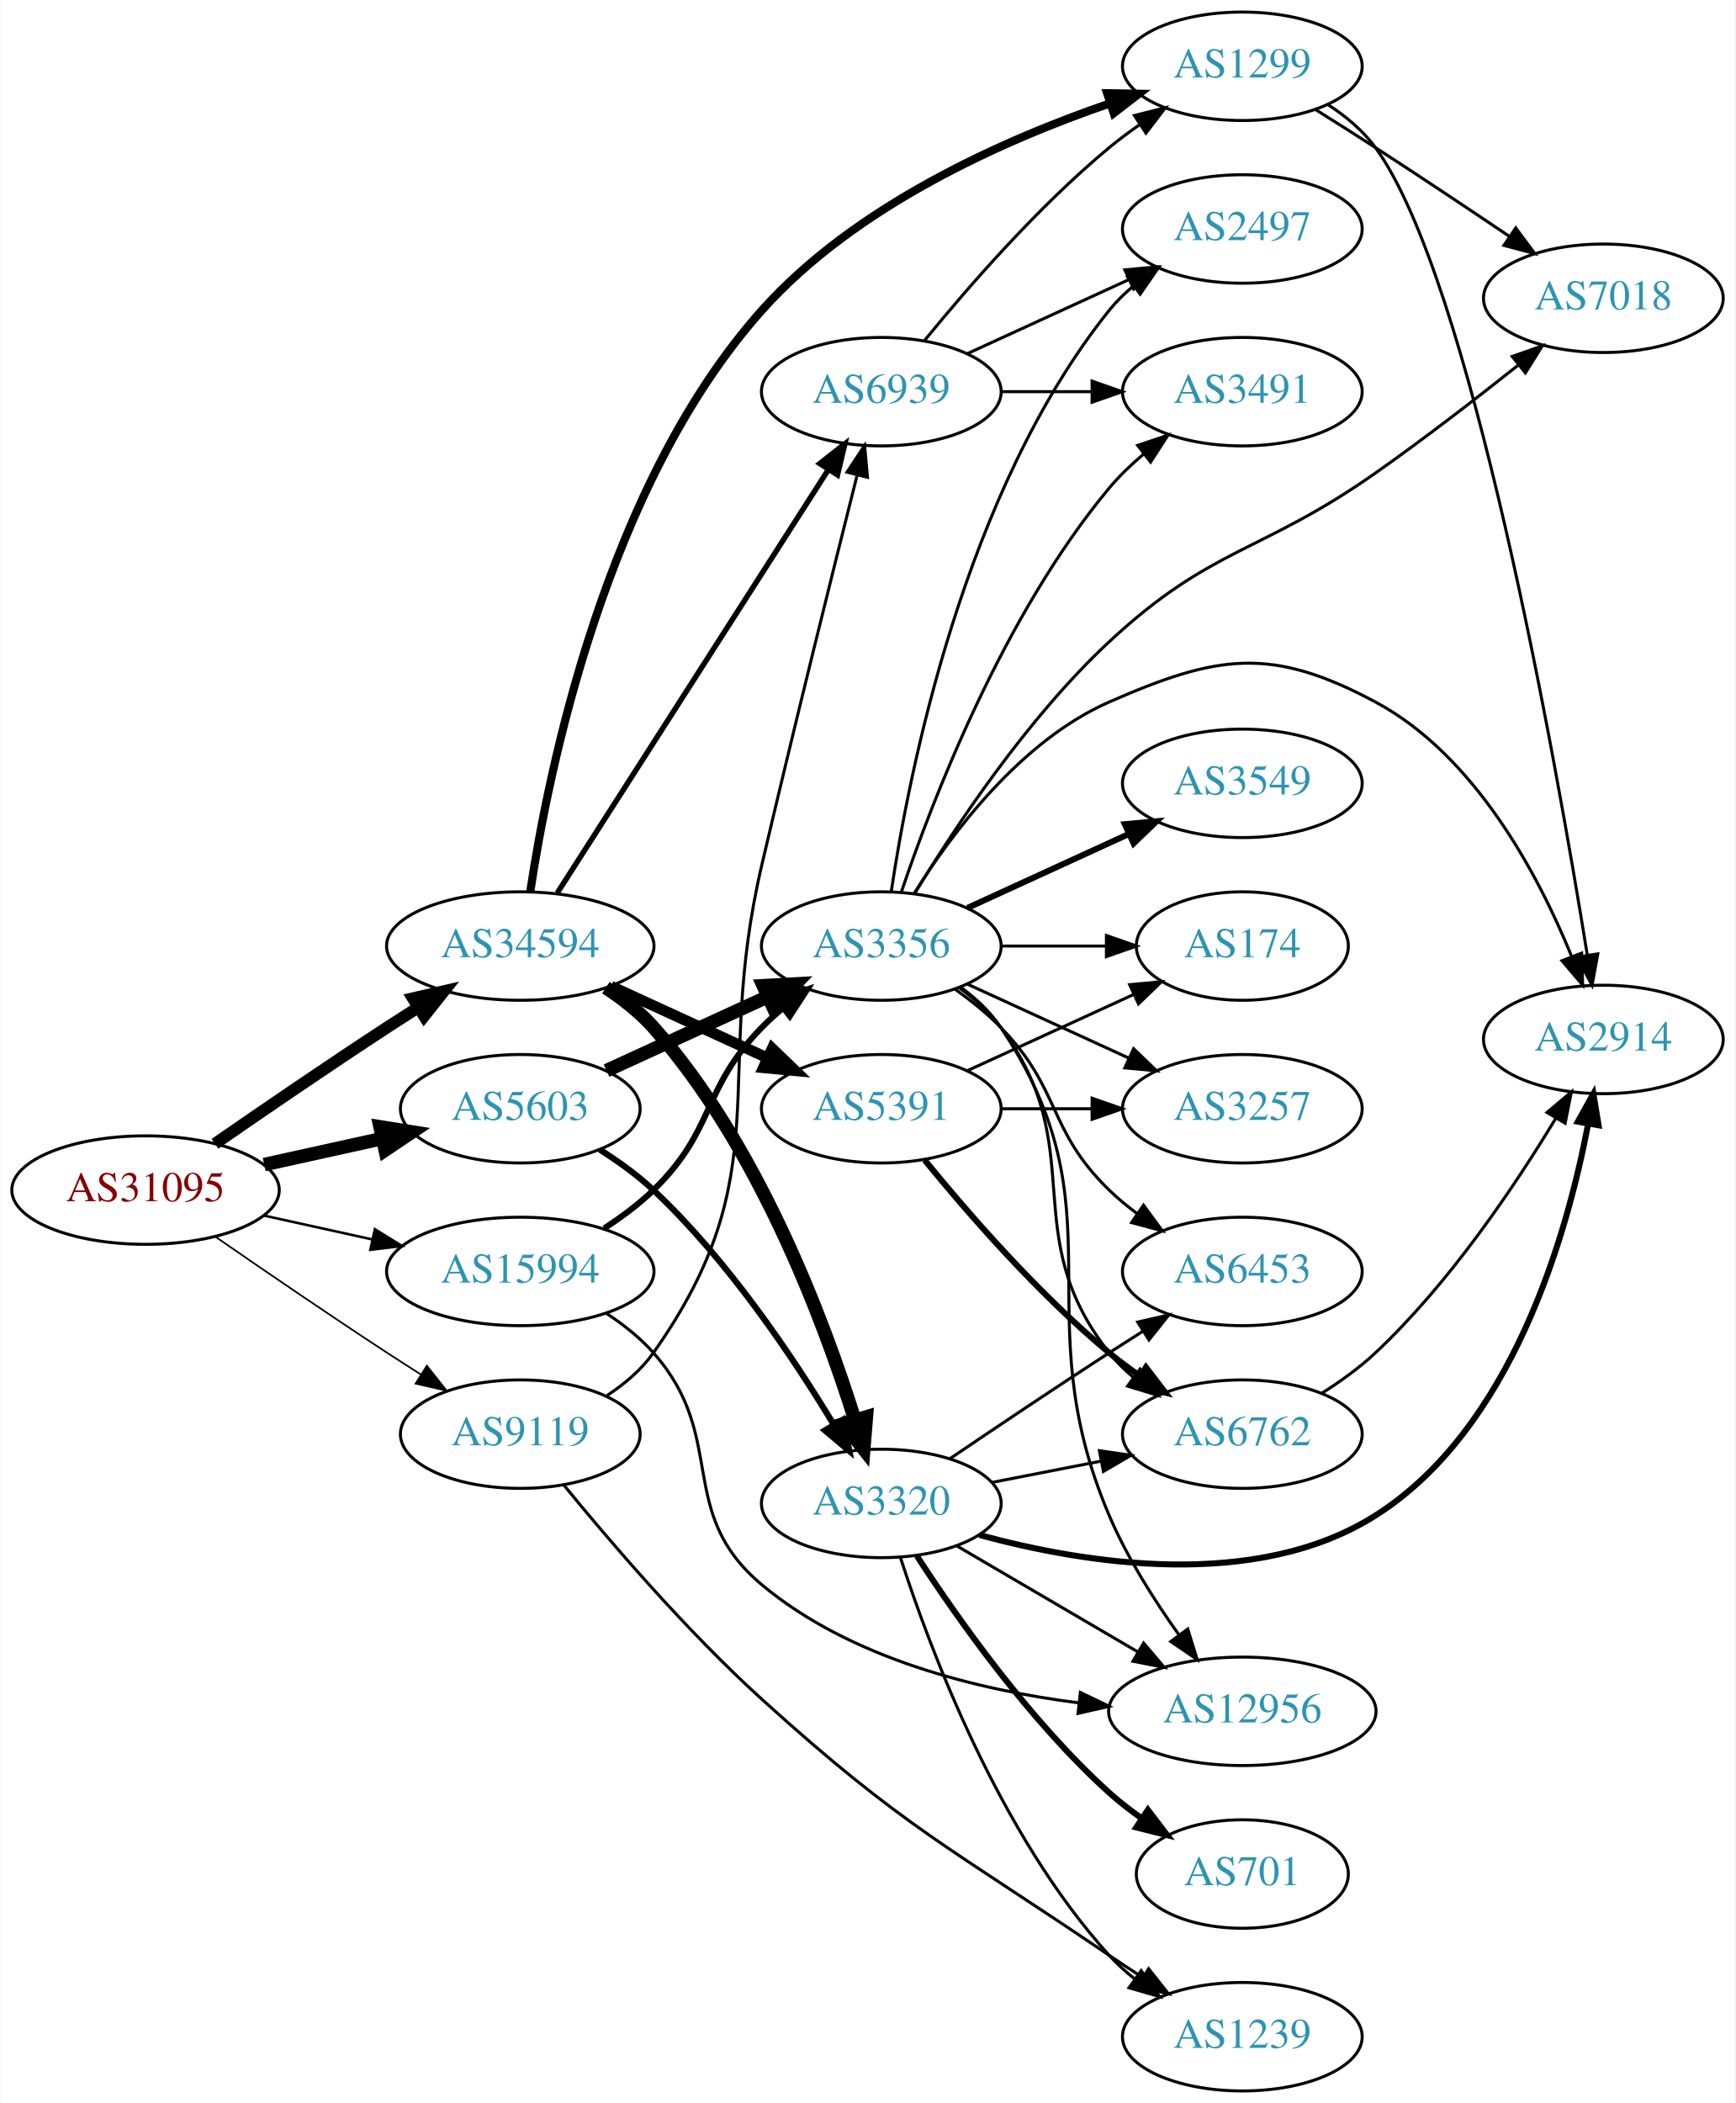
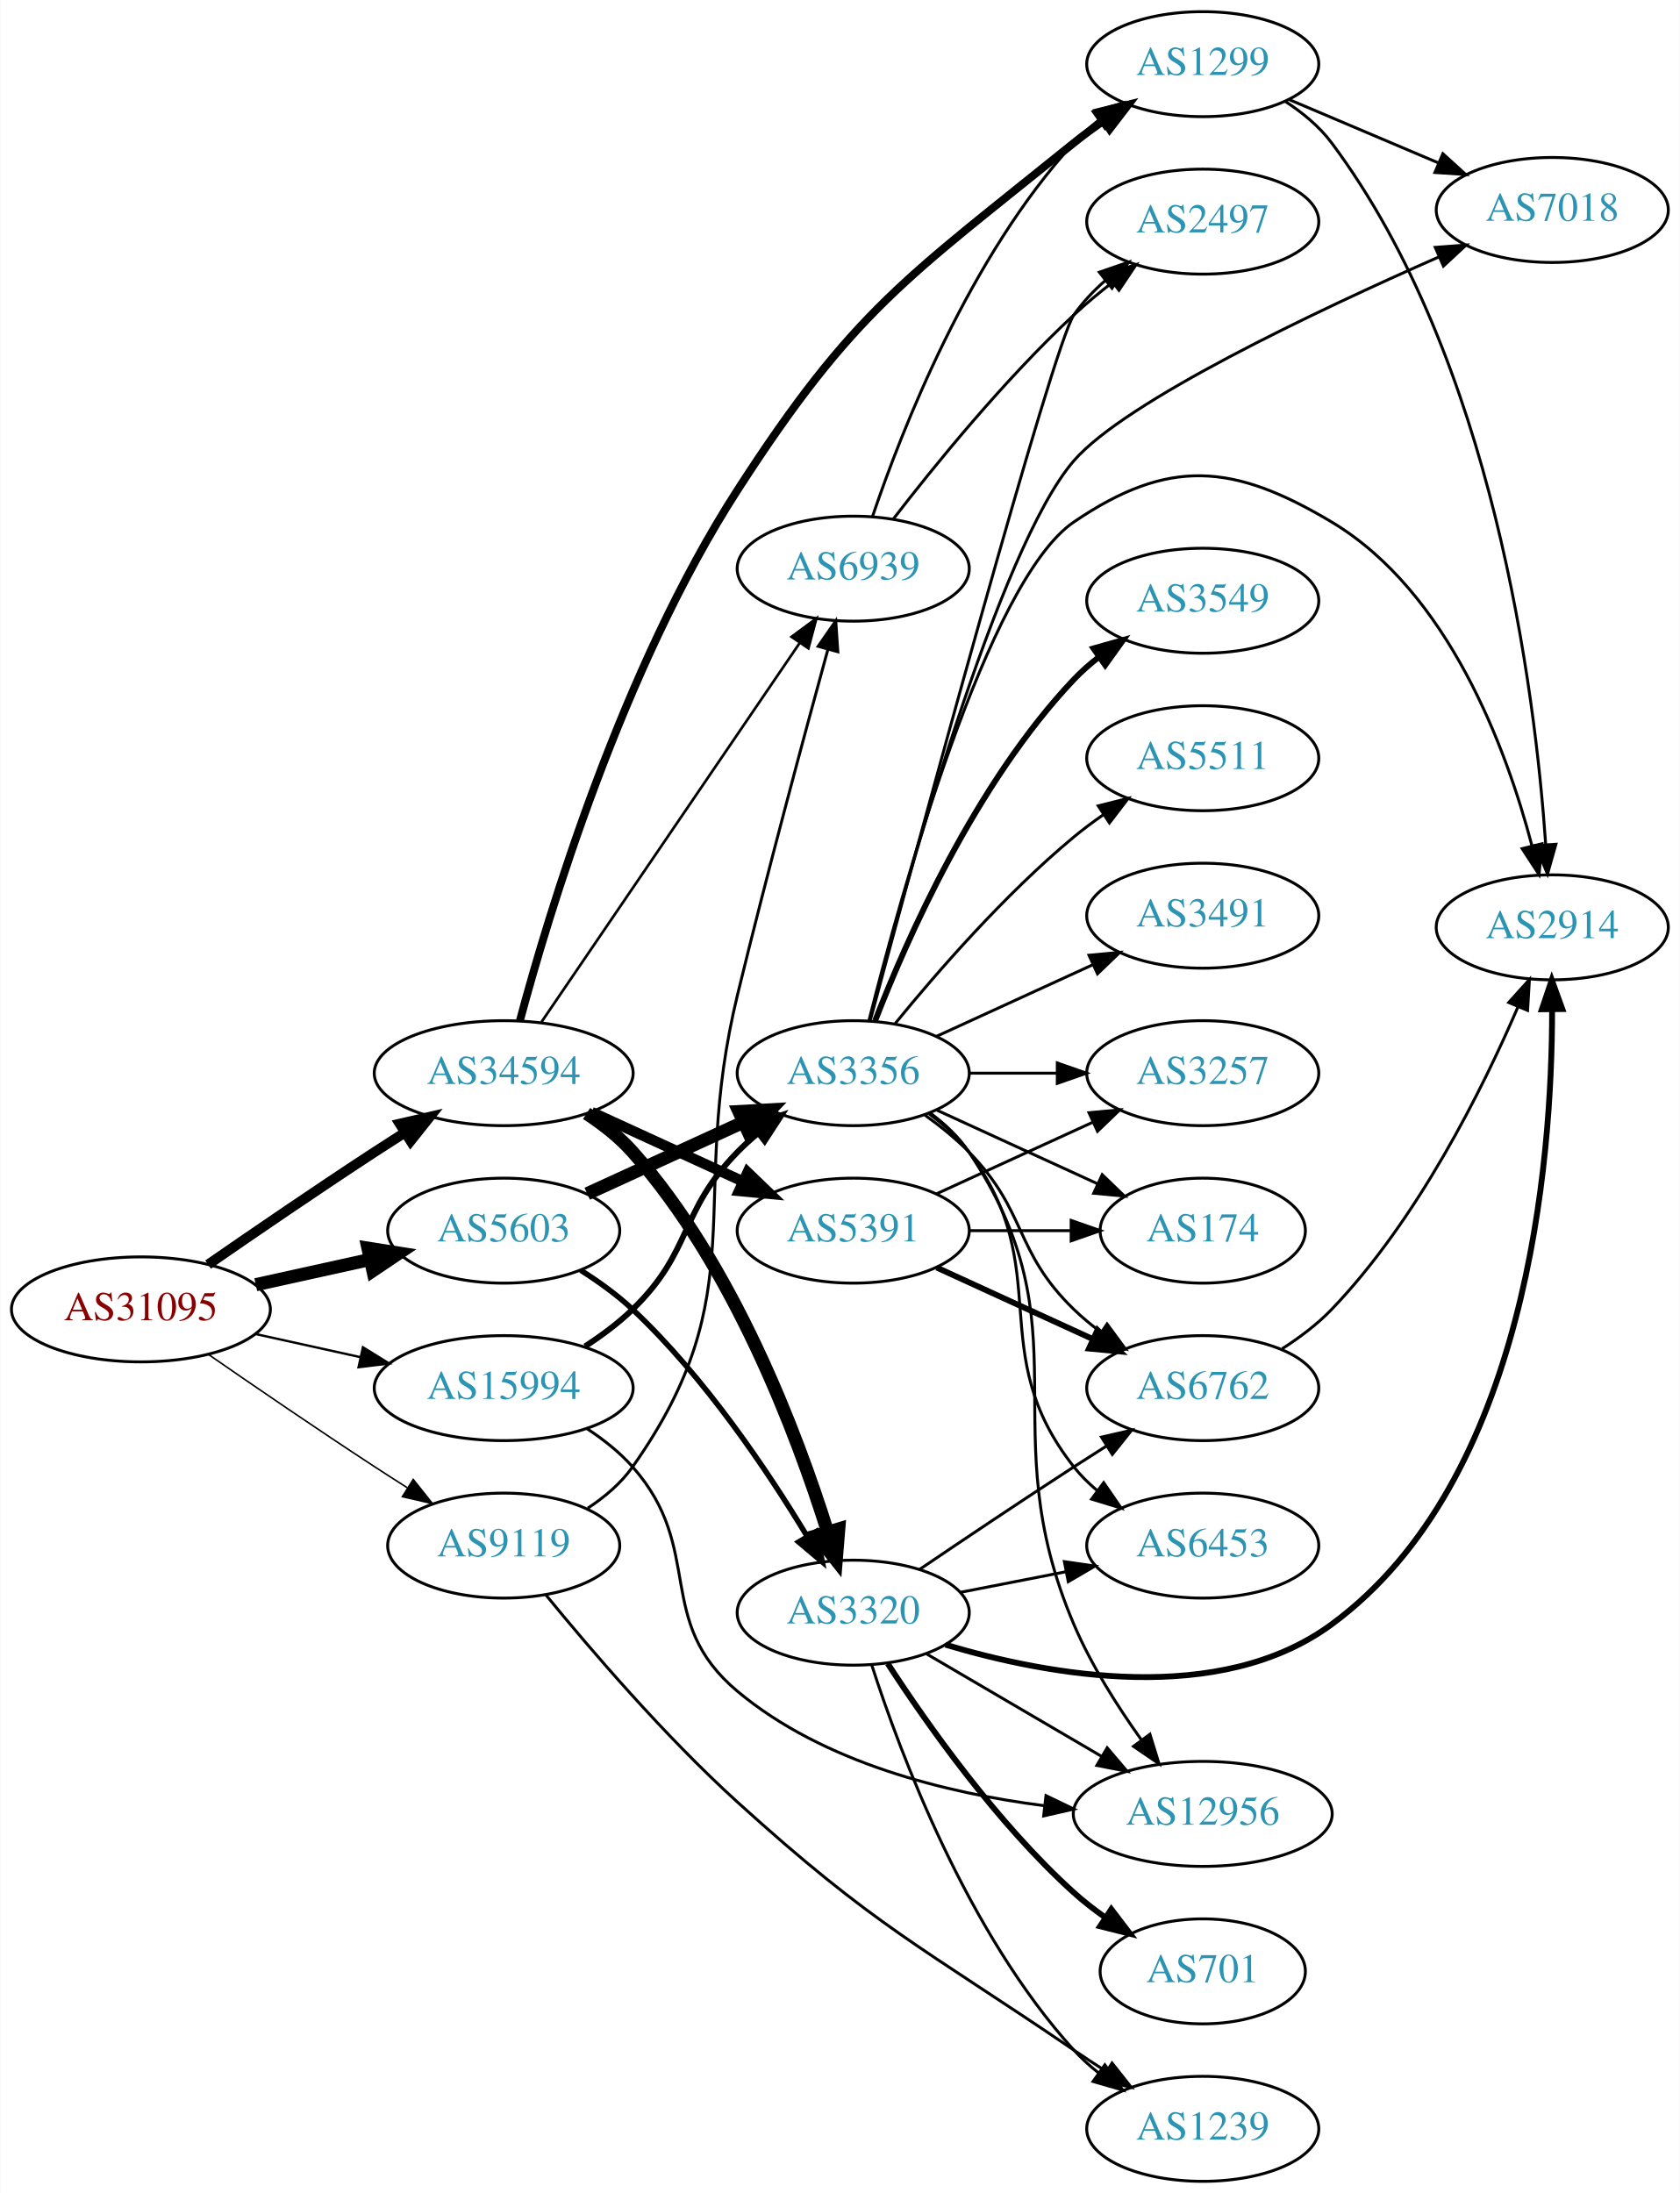
- <svg xmlns="http://www.w3.org/2000/svg" xmlns:xlink="http://www.w3.org/1999/xlink" width="576pt" height="698pt" viewBox="0.00 0.00 575.76 698.00">
-   <g id="graph0" class="graph" transform="scale(1 1) rotate(0) translate(4 694)">
-     <polygon fill="white" stroke="none" points="-4,4 -4,-694 571.762,-694 571.762,4 -4,4" />
+ <svg xmlns="http://www.w3.org/2000/svg" xmlns:xlink="http://www.w3.org/1999/xlink" width="576pt" height="752pt" viewBox="0.00 0.00 575.76 752.00">
+   <g id="graph0" class="graph" transform="scale(1 1) rotate(0) translate(4 748)">
+     <polygon fill="white" stroke="none" points="-4,4 -4,-748 571.762,-748 571.762,4 -4,4" />
    <g id="node1" class="node">
      <g id="a_node1">
        <a xlink:href="/asn/31095" xlink:title="AS31095 ~ Letaliska 26 [AT]">
          <ellipse fill="#ffffff" stroke="black" cx="44.196" cy="-299" rx="44.393" ry="18" />
          <text text-anchor="middle" x="44.196" y="-295.3" font-family="Times,serif" font-size="14.00" fill="#880000">AS31095</text>
        </a>
      </g>
    </g>
    <g id="node2" class="node">
      <g id="a_node2">
        <a xlink:href="/asn/5603" xlink:title="AS5603 ~ Telekom Slovenije d.d. [SI]">
          <ellipse fill="#ffffff" stroke="black" cx="168.588" cy="-326" rx="39.794" ry="18" />
          <text text-anchor="middle" x="168.588" y="-322.3" font-family="Times,serif" font-size="14.00" fill="#2c94b3">AS5603</text>
        </a>
      </g>
    </g>
    <g id="edge1" class="edge">
      <path fill="none" stroke="black" stroke-width="4.5" d="M83.586,-307.469C95.977,-310.202 109.824,-313.257 122.644,-316.085" />
      <polygon fill="black" stroke="black" stroke-width="4.5" points="122.045,-319.985 132.659,-318.295 123.742,-312.295 122.045,-319.985" />
    </g>
    <g id="node3" class="node">
      <g id="a_node3">
        <a xlink:href="/asn/9119" xlink:title="AS9119 ~ SOFTNET-AS [SI]">
          <ellipse fill="#ffffff" stroke="black" cx="168.588" cy="-218" rx="39.794" ry="18" />
          <text text-anchor="middle" x="168.588" y="-214.3" font-family="Times,serif" font-size="14.00" fill="#2c94b3">AS9119</text>
        </a>
      </g>
    </g>
    <g id="edge2" class="edge">
-       <path fill="none" stroke="black" stroke-width="0.562" d="M67.227,-283.633C83.029,-272.695 104.886,-257.739 124.392,-245 127.974,-242.661 131.745,-240.241 135.505,-237.856" />
-       <polygon fill="black" stroke="black" stroke-width="0.562" points="137.567,-240.693 144.166,-232.404 133.838,-234.769 137.567,-240.693" />
+       <path fill="none" stroke="black" stroke-width="0.529" d="M67.227,-283.633C83.029,-272.695 104.886,-257.739 124.392,-245 127.974,-242.661 131.745,-240.241 135.505,-237.856" />
+       <polygon fill="black" stroke="black" stroke-width="0.529" points="137.567,-240.693 144.166,-232.404 133.838,-234.769 137.567,-240.693" />
    </g>
    <g id="node4" class="node">
      <g id="a_node4">
        <a xlink:href="/asn/15994" xlink:title="AS15994 ~ A1 Hrvatska d.o.o. Zagreb, Croatia [HR]">
          <ellipse fill="#ffffff" stroke="black" cx="168.588" cy="-272" rx="44.393" ry="18" />
          <text text-anchor="middle" x="168.588" y="-268.3" font-family="Times,serif" font-size="14.00" fill="#2c94b3">AS15994</text>
        </a>
      </g>
    </g>
    <g id="edge3" class="edge">
-       <path fill="none" stroke="black" stroke-width="0.844" d="M83.586,-290.531C94.978,-288.018 107.6,-285.233 119.525,-282.603" />
-       <polygon fill="black" stroke="black" stroke-width="0.844" points="120.323,-286.011 129.335,-280.439 118.815,-279.175 120.323,-286.011" />
+       <path fill="none" stroke="black" stroke-width="0.794" d="M83.586,-290.531C94.978,-288.018 107.6,-285.233 119.525,-282.603" />
+       <polygon fill="black" stroke="black" stroke-width="0.794" points="120.323,-286.011 129.335,-280.439 118.815,-279.175 120.323,-286.011" />
    </g>
    <g id="node5" class="node">
      <g id="a_node5">
        <a xlink:href="/asn/34594" xlink:title="AS34594 ~ OT - OPTIMA TELEKOM d.d. [HR]">
          <ellipse fill="#ffffff" stroke="black" cx="168.588" cy="-380" rx="44.393" ry="18" />
          <text text-anchor="middle" x="168.588" y="-376.3" font-family="Times,serif" font-size="14.00" fill="#2c94b3">AS34594</text>
        </a>
      </g>
    </g>
    <g id="edge4" class="edge">
-       <path fill="none" stroke="black" stroke-width="3.938" d="M67.227,-314.367C83.029,-325.305 104.886,-340.261 124.392,-353 127.713,-355.169 131.195,-357.406 134.681,-359.621" />
-       <polygon fill="black" stroke="black" stroke-width="3.938" points="132.938,-362.66 143.264,-365.032 136.671,-356.738 132.938,-362.66" />
+       <path fill="none" stroke="black" stroke-width="3.441" d="M67.227,-314.367C83.029,-325.305 104.886,-340.261 124.392,-353 127.713,-355.169 131.195,-357.406 134.681,-359.621" />
+       <polygon fill="black" stroke="black" stroke-width="3.441" points="132.938,-362.66 143.264,-365.032 136.671,-356.738 132.938,-362.66" />
    </g>
    <g id="node6" class="node">
      <g id="a_node6">
        <a xlink:href="/asn/3356" xlink:title="AS3356 ~ Level 3 Parent, LLC [US]">
          <ellipse fill="#ffffff" stroke="black" cx="288.431" cy="-380" rx="39.794" ry="18" />
          <text text-anchor="middle" x="288.431" y="-376.3" font-family="Times,serif" font-size="14.00" fill="#2c94b3">AS3356</text>
        </a>
      </g>
    </g>
    <g id="edge5" class="edge">
      <path fill="none" stroke="black" stroke-width="4.5" d="M197.217,-338.661C213.174,-345.973 233.445,-355.261 250.727,-363.181" />
      <polygon fill="black" stroke="black" stroke-width="4.5" points="249.244,-366.832 259.975,-367.419 252.524,-359.673 249.244,-366.832" />
    </g>
    <g id="node7" class="node">
      <g id="a_node7">
        <a xlink:href="/asn/3320" xlink:title="AS3320 ~ DTAG [DE]">
          <ellipse fill="#ffffff" stroke="black" cx="288.431" cy="-195" rx="39.794" ry="18" />
          <text text-anchor="middle" x="288.431" y="-191.3" font-family="Times,serif" font-size="14.00" fill="#2c94b3">AS3320</text>
        </a>
      </g>
    </g>
    <g id="edge6" class="edge">
-       <path fill="none" stroke="black" stroke-width="2.045" d="M194.998,-312.412C201.163,-308.515 207.495,-303.961 212.784,-299 237.431,-275.88 259.133,-243.536 272.694,-221.081" />
-       <polygon fill="black" stroke="black" stroke-width="2.045" points="275.743,-222.801 277.822,-212.412 269.718,-219.237 275.743,-222.801" />
-     </g>
-     <g id="node19" class="node">
-       <g id="a_node19">
+       <path fill="none" stroke="black" stroke-width="1.875" d="M194.998,-312.412C201.163,-308.515 207.495,-303.961 212.784,-299 237.431,-275.88 259.133,-243.536 272.694,-221.081" />
+       <polygon fill="black" stroke="black" stroke-width="1.875" points="275.743,-222.801 277.822,-212.412 269.718,-219.237 275.743,-222.801" />
+     </g>
+     <g id="node20" class="node">
+       <g id="a_node20">
        <a xlink:href="/asn/1239" xlink:title="AS1239 ~ Sprint [US]">
          <ellipse fill="#ffffff" stroke="black" cx="408.273" cy="-18" rx="39.794" ry="18" />
          <text text-anchor="middle" x="408.273" y="-14.3" font-family="Times,serif" font-size="14.00" fill="#2c94b3">AS1239</text>
        </a>
      </g>
    </g>
-     <g id="edge24" class="edge">
+     <g id="edge25" class="edge">
      <path fill="none" stroke="black" d="M182.972,-201.183C198.025,-182.755 223.664,-152.783 248.784,-130 295.94,-87.231 311.426,-80.787 364.077,-45 367.616,-42.595 371.359,-40.135 375.104,-37.726" />
      <polygon fill="black" stroke="black" points="377.174,-40.558 383.748,-32.25 373.428,-34.645 377.174,-40.558" />
    </g>
-     <g id="node20" class="node">
-       <g id="a_node20">
+     <g id="node21" class="node">
+       <g id="a_node21">
        <a xlink:href="/asn/6939" xlink:title="AS6939 ~ Hurricane Electric LLC [US]">
-           <ellipse fill="#ffffff" stroke="black" cx="288.431" cy="-564" rx="39.794" ry="18" />
-           <text text-anchor="middle" x="288.431" y="-560.3" font-family="Times,serif" font-size="14.00" fill="#2c94b3">AS6939</text>
-         </a>
-       </g>
-     </g>
-     <g id="edge23" class="edge">
-       <path fill="none" stroke="black" d="M197.422,-230.838C203.236,-234.661 208.802,-239.367 212.784,-245 255.364,-305.225 231.969,-335.186 248.784,-407 259.422,-452.428 272.537,-505.048 280.429,-536.372" />
-       <polygon fill="black" stroke="black" points="277.053,-537.298 282.894,-546.137 283.84,-535.585 277.053,-537.298" />
-     </g>
-     <g id="edge28" class="edge">
+           <ellipse fill="#ffffff" stroke="black" cx="288.431" cy="-553" rx="39.794" ry="18" />
+           <text text-anchor="middle" x="288.431" y="-549.3" font-family="Times,serif" font-size="14.00" fill="#2c94b3">AS6939</text>
+         </a>
+       </g>
+     </g>
+     <g id="edge24" class="edge">
+       <path fill="none" stroke="black" d="M197.422,-230.838C203.236,-234.661 208.802,-239.367 212.784,-245 255.364,-305.225 231.344,-335.335 248.784,-407 258.834,-448.296 271.651,-495.83 279.702,-525.147" />
+       <polygon fill="black" stroke="black" points="276.408,-526.367 282.439,-535.078 283.156,-524.507 276.408,-526.367" />
+     </g>
+     <g id="edge29" class="edge">
      <path fill="none" stroke="black" stroke-width="2" d="M196.472,-286.329C202.196,-290.036 207.962,-294.318 212.784,-299 233.478,-319.094 228.612,-332.383 248.784,-353 250.877,-355.139 253.161,-357.218 255.537,-359.21" />
      <polygon fill="black" stroke="black" stroke-width="2" points="253.781,-362.275 263.837,-365.611 258.056,-356.732 253.781,-362.275" />
    </g>
-     <g id="node14" class="node">
-       <g id="a_node14">
+     <g id="node13" class="node">
+       <g id="a_node13">
        <a xlink:href="/asn/12956" xlink:title="AS12956 ~ TELXIUS [ES]">
          <ellipse fill="#ffffff" stroke="black" cx="408.273" cy="-126" rx="44.393" ry="18" />
          <text text-anchor="middle" x="408.273" y="-122.3" font-family="Times,serif" font-size="14.00" fill="#2c94b3">AS12956</text>
        </a>
      </g>
    </g>
-     <g id="edge29" class="edge">
+     <g id="edge28" class="edge">
      <path fill="none" stroke="black" d="M197.015,-258.189C202.711,-254.456 208.328,-250.032 212.784,-245 237.829,-216.717 219.799,-192.229 248.784,-168 278.176,-143.431 320.465,-133.087 353.969,-128.801" />
      <polygon fill="black" stroke="black" points="354.518,-132.262 364.06,-127.657 353.729,-125.306 354.518,-132.262" />
    </g>
-     <g id="edge31" class="edge">
+     <g id="edge32" class="edge">
      <path fill="none" stroke="black" stroke-width="4.5" d="M197,-366.176C202.697,-362.443 208.318,-358.023 212.784,-353 247.311,-314.166 269.052,-256.569 279.66,-222.699" />
      <polygon fill="black" stroke="black" stroke-width="4.5" points="283.469,-223.709 282.597,-212.997 275.931,-221.428 283.469,-223.709" />
    </g>
-     <g id="edge33" class="edge">
-       <path fill="none" stroke="black" stroke-width="1.8" d="M180.887,-397.643C201.794,-430.286 246.59,-500.232 270.907,-538.2" />
-       <polygon fill="black" stroke="black" stroke-width="1.8" points="267.997,-540.146 276.338,-546.679 273.892,-536.371 267.997,-540.146" />
-     </g>
-     <g id="node21" class="node">
-       <g id="a_node21">
-         <a xlink:href="/asn/1299" xlink:title="AS1299 ~ Telia Carrier [EU]">
-           <ellipse fill="#ffffff" stroke="black" cx="408.273" cy="-672" rx="39.794" ry="18" />
-           <text text-anchor="middle" x="408.273" y="-668.3" font-family="Times,serif" font-size="14.00" fill="#2c94b3">AS1299</text>
-         </a>
-       </g>
-     </g>
-     <g id="edge32" class="edge">
-       <path fill="none" stroke="black" stroke-width="2.7" d="M171.907,-398.084C177.84,-437.633 196.935,-532.911 248.784,-591 279.724,-625.664 328.995,-647.551 364.39,-659.713" />
-       <polygon fill="black" stroke="black" stroke-width="2.7" points="363.385,-663.067 373.978,-662.888 365.585,-656.422 363.385,-663.067" />
+     <g id="edge30" class="edge">
+       <path fill="none" stroke="black" stroke-width="0.9" d="M181.536,-397.54C202.466,-428.266 245.834,-491.934 270.075,-527.521" />
+       <polygon fill="black" stroke="black" stroke-width="0.9" points="267.278,-529.632 275.801,-535.926 273.064,-525.691 267.278,-529.632" />
    </g>
    <g id="node22" class="node">
      <g id="a_node22">
+         <a xlink:href="/asn/1299" xlink:title="AS1299 ~ Telia Carrier [EU]">
+           <ellipse fill="#ffffff" stroke="black" cx="408.273" cy="-726" rx="39.794" ry="18" />
+           <text text-anchor="middle" x="408.273" y="-722.3" font-family="Times,serif" font-size="14.00" fill="#2c94b3">AS1299</text>
+         </a>
+       </g>
+     </g>
+     <g id="edge33" class="edge">
+       <path fill="none" stroke="black" stroke-width="2.7" d="M174.132,-397.954C183.88,-434.37 209.183,-518.663 248.784,-580 288.728,-641.866 306.813,-652.699 364.077,-699 367.327,-701.627 370.848,-704.205 374.431,-706.661" />
+       <polygon fill="black" stroke="black" stroke-width="2.7" points="372.517,-709.591 382.801,-712.139 376.35,-703.734 372.517,-709.591" />
+     </g>
+     <g id="node23" class="node">
+       <g id="a_node23">
        <a xlink:href="/asn/5391" xlink:title="AS5391 ~ Croatian Telecom Inc. [HR]">
          <ellipse fill="#ffffff" stroke="black" cx="288.431" cy="-326" rx="39.794" ry="18" />
          <text text-anchor="middle" x="288.431" y="-322.3" font-family="Times,serif" font-size="14.00" fill="#2c94b3">AS5391</text>
        </a>
      </g>
    </g>
-     <g id="edge30" class="edge">
+     <g id="edge31" class="edge">
      <path fill="none" stroke="black" stroke-width="3.6" d="M198.718,-366.652C214.329,-359.498 233.727,-350.609 250.399,-342.97" />
      <polygon fill="black" stroke="black" stroke-width="3.6" points="252.218,-345.986 259.851,-338.638 249.302,-339.622 252.218,-345.986" />
    </g>
    <g id="node8" class="node">
      <g id="a_node8">
        <a xlink:href="/asn/2497" xlink:title="AS2497 ~ Internet Initiative Japan Inc. [JP]">
-           <ellipse fill="#ffffff" stroke="black" cx="408.273" cy="-618" rx="39.794" ry="18" />
-           <text text-anchor="middle" x="408.273" y="-614.3" font-family="Times,serif" font-size="14.00" fill="#2c94b3">AS2497</text>
+           <ellipse fill="#ffffff" stroke="black" cx="408.273" cy="-672" rx="39.794" ry="18" />
+           <text text-anchor="middle" x="408.273" y="-668.3" font-family="Times,serif" font-size="14.00" fill="#2c94b3">AS2497</text>
        </a>
      </g>
    </g>
    <g id="edge7" class="edge">
-       <path fill="none" stroke="black" d="M291.732,-398.047C297.516,-437.114 315.813,-530.836 364.077,-591 366.429,-593.932 369.191,-596.634 372.161,-599.103" />
-       <polygon fill="black" stroke="black" points="370.23,-602.027 380.374,-605.088 374.353,-596.369 370.23,-602.027" />
+       <path fill="none" stroke="black" d="M294.221,-397.865C309.566,-454.927 356.918,-629.677 364.077,-640 367.059,-644.299 370.807,-648.25 374.841,-651.799" />
+       <polygon fill="black" stroke="black" points="372.814,-654.658 382.829,-658.115 377.155,-649.167 372.814,-654.658" />
    </g>
    <g id="node9" class="node">
      <g id="a_node9">
-         <a xlink:href="/asn/3549" xlink:title="AS3549 ~ Level 3 Parent, LLC [US]">
-           <ellipse fill="#ffffff" stroke="black" cx="408.273" cy="-434" rx="39.794" ry="18" />
-           <text text-anchor="middle" x="408.273" y="-430.3" font-family="Times,serif" font-size="14.00" fill="#2c94b3">AS3549</text>
+         <a xlink:href="/asn/6762" xlink:title="AS6762 ~ TELECOM ITALIA SPARKLE S.p.A. [IT]">
+           <ellipse fill="#ffffff" stroke="black" cx="408.273" cy="-272" rx="39.794" ry="18" />
+           <text text-anchor="middle" x="408.273" y="-268.3" font-family="Times,serif" font-size="14.00" fill="#2c94b3">AS6762</text>
        </a>
      </g>
    </g>
    <g id="edge8" class="edge">
-       <path fill="none" stroke="black" stroke-width="2" d="M317.06,-392.661C333.017,-399.973 353.287,-409.261 370.57,-417.181" />
-       <polygon fill="black" stroke="black" stroke-width="2" points="369.269,-420.435 379.818,-421.419 372.185,-414.071 369.269,-420.435" />
+       <path fill="none" stroke="black" d="M313.025,-365.611C318.281,-361.852 323.613,-357.563 328.077,-353 348.25,-332.383 343.384,-319.094 364.077,-299 366.922,-296.237 370.096,-293.614 373.396,-291.166" />
+       <polygon fill="black" stroke="black" points="375.462,-293.994 381.744,-285.462 371.513,-288.214 375.462,-293.994" />
    </g>
    <g id="node10" class="node">
      <g id="a_node10">
-         <a xlink:href="/asn/174" xlink:title="AS174 ~ Cogent Communications [US]">
-           <ellipse fill="#ffffff" stroke="black" cx="408.273" cy="-380" rx="35.194" ry="18" />
-           <text text-anchor="middle" x="408.273" y="-376.3" font-family="Times,serif" font-size="14.00" fill="#2c94b3">AS174</text>
+         <a xlink:href="/asn/7018" xlink:title="AS7018 ~ AT&amp;T Services, Inc. [US]">
+           <ellipse fill="#ffffff" stroke="black" cx="528.116" cy="-676" rx="39.794" ry="18" />
+           <text text-anchor="middle" x="528.116" y="-672.3" font-family="Times,serif" font-size="14.00" fill="#2c94b3">AS7018</text>
        </a>
      </g>
    </g>
    <g id="edge9" class="edge">
-       <path fill="none" stroke="black" d="M328.343,-380C339.43,-380 351.59,-380 362.972,-380" />
-       <polygon fill="black" stroke="black" points="363.154,-383.5 373.154,-380 363.154,-376.5 363.154,-383.5" />
+       <path fill="none" stroke="black" d="M294.048,-398.112C305.868,-443.389 338.121,-560.013 364.077,-590 381.747,-610.414 446.957,-641.28 489.359,-659.951" />
+       <polygon fill="black" stroke="black" points="487.993,-663.174 498.558,-663.968 490.795,-656.758 487.993,-663.174" />
    </g>
    <g id="node11" class="node">
      <g id="a_node11">
-         <a xlink:href="/asn/2914" xlink:title="AS2914 ~ NTT America, Inc. [US]">
-           <ellipse fill="#ffffff" stroke="black" cx="528.116" cy="-349" rx="39.794" ry="18" />
-           <text text-anchor="middle" x="528.116" y="-345.3" font-family="Times,serif" font-size="14.00" fill="#2c94b3">AS2914</text>
+         <a xlink:href="/asn/3257" xlink:title="AS3257 ~ GTT [DE]">
+           <ellipse fill="#ffffff" stroke="black" cx="408.273" cy="-380" rx="39.794" ry="18" />
+           <text text-anchor="middle" x="408.273" y="-376.3" font-family="Times,serif" font-size="14.00" fill="#2c94b3">AS3257</text>
        </a>
      </g>
    </g>
    <g id="edge10" class="edge">
-       <path fill="none" stroke="black" d="M299.397,-397.562C311.7,-417.249 334.653,-448.103 364.077,-461 400.058,-476.771 417.834,-479.539 452.469,-461 485.534,-443.302 506.48,-403.773 517.506,-376.743" />
-       <polygon fill="black" stroke="black" points="520.905,-377.656 521.251,-367.067 514.377,-375.13 520.905,-377.656" />
+       <path fill="none" stroke="black" d="M328.343,-380C337.897,-380 348.246,-380 358.209,-380" />
+       <polygon fill="black" stroke="black" points="358.402,-383.5 368.402,-380 358.402,-376.5 358.402,-383.5" />
    </g>
    <g id="node12" class="node">
      <g id="a_node12">
-         <a xlink:href="/asn/7018" xlink:title="AS7018 ~ AT&amp;T Services, Inc. [US]">
-           <ellipse fill="#ffffff" stroke="black" cx="528.116" cy="-595" rx="39.794" ry="18" />
-           <text text-anchor="middle" x="528.116" y="-591.3" font-family="Times,serif" font-size="14.00" fill="#2c94b3">AS7018</text>
+         <a xlink:href="/asn/2914" xlink:title="AS2914 ~ NTT America, Inc. [US]">
+           <ellipse fill="#ffffff" stroke="black" cx="528.116" cy="-430" rx="39.794" ry="18" />
+           <text text-anchor="middle" x="528.116" y="-426.3" font-family="Times,serif" font-size="14.00" fill="#2c94b3">AS2914</text>
        </a>
      </g>
    </g>
    <g id="edge11" class="edge">
-       <path fill="none" stroke="black" d="M299.627,-397.609C312.647,-419.067 336.784,-455.598 364.077,-481 398.12,-512.684 414.421,-510.258 452.469,-537 468.481,-548.254 485.773,-561.608 499.678,-572.665" />
-       <polygon fill="black" stroke="black" points="497.863,-575.695 507.857,-579.212 502.238,-570.23 497.863,-575.695" />
-     </g>
-     <g id="node13" class="node">
-       <g id="a_node13">
-         <a xlink:href="/asn/3257" xlink:title="AS3257 ~ GTT [DE]">
-           <ellipse fill="#ffffff" stroke="black" cx="408.273" cy="-326" rx="39.794" ry="18" />
-           <text text-anchor="middle" x="408.273" y="-322.3" font-family="Times,serif" font-size="14.00" fill="#2c94b3">AS3257</text>
-         </a>
-       </g>
+       <path fill="none" stroke="black" d="M293.817,-398.039C304.734,-441.29 334.397,-548.811 364.077,-569 396.56,-591.095 418.754,-589.164 452.469,-569 492.561,-545.023 512.364,-491.304 521.118,-458.111" />
+       <polygon fill="black" stroke="black" points="524.586,-458.667 523.583,-448.119 517.789,-456.99 524.586,-458.667" />
    </g>
    <g id="edge12" class="edge">
-       <path fill="none" stroke="black" d="M317.06,-367.339C333.017,-360.027 353.287,-350.739 370.57,-342.819" />
-       <polygon fill="black" stroke="black" points="372.185,-345.929 379.818,-338.581 369.269,-339.565 372.185,-345.929" />
-     </g>
-     <g id="edge13" class="edge">
      <path fill="none" stroke="black" d="M314.75,-366.393C319.806,-362.649 324.617,-358.169 328.077,-353 369.102,-291.706 335.178,-258.859 364.077,-191 370,-177.093 378.964,-162.962 387.194,-151.444" />
      <polygon fill="black" stroke="black" points="390.161,-153.318 393.282,-143.193 384.528,-149.162 390.161,-153.318" />
    </g>
+     <g id="node14" class="node">
+       <g id="a_node14">
+         <a xlink:href="/asn/174" xlink:title="AS174 ~ Cogent Communications [US]">
+           <ellipse fill="#ffffff" stroke="black" cx="408.273" cy="-326" rx="35.194" ry="18" />
+           <text text-anchor="middle" x="408.273" y="-322.3" font-family="Times,serif" font-size="14.00" fill="#2c94b3">AS174</text>
+         </a>
+       </g>
+     </g>
+     <g id="edge13" class="edge">
+       <path fill="none" stroke="black" d="M317.06,-367.339C333.476,-359.817 354.457,-350.202 372.054,-342.139" />
+       <polygon fill="black" stroke="black" points="373.799,-345.189 381.432,-337.842 370.883,-338.826 373.799,-345.189" />
+     </g>
    <g id="node15" class="node">
      <g id="a_node15">
-         <a xlink:href="/asn/6453" xlink:title="AS6453 ~ TATA COMMUNICATIONS (AMERICA) INC [US]">
-           <ellipse fill="#ffffff" stroke="black" cx="408.273" cy="-272" rx="39.794" ry="18" />
-           <text text-anchor="middle" x="408.273" y="-268.3" font-family="Times,serif" font-size="14.00" fill="#2c94b3">AS6453</text>
+         <a xlink:href="/asn/3549" xlink:title="AS3549 ~ Level 3 Parent, LLC [US]">
+           <ellipse fill="#ffffff" stroke="black" cx="408.273" cy="-542" rx="39.794" ry="18" />
+           <text text-anchor="middle" x="408.273" y="-538.3" font-family="Times,serif" font-size="14.00" fill="#2c94b3">AS3549</text>
        </a>
      </g>
    </g>
    <g id="edge14" class="edge">
-       <path fill="none" stroke="black" d="M313.025,-365.611C318.281,-361.852 323.613,-357.563 328.077,-353 348.25,-332.383 343.384,-319.094 364.077,-299 366.922,-296.237 370.096,-293.614 373.396,-291.166" />
-       <polygon fill="black" stroke="black" points="375.462,-293.994 381.744,-285.462 371.513,-288.214 375.462,-293.994" />
+       <path fill="none" stroke="black" stroke-width="2" d="M295.954,-397.994C306.704,-425.728 330.362,-479.429 364.077,-515 366.663,-517.728 369.581,-520.294 372.649,-522.677" />
+       <polygon fill="black" stroke="black" stroke-width="2" points="370.803,-525.658 380.997,-528.543 374.827,-519.93 370.803,-525.658" />
    </g>
    <g id="node16" class="node">
      <g id="a_node16">
-         <a xlink:href="/asn/6762" xlink:title="AS6762 ~ TELECOM ITALIA SPARKLE S.p.A. [IT]">
+         <a xlink:href="/asn/6453" xlink:title="AS6453 ~ TATA COMMUNICATIONS (AMERICA) INC [US]">
          <ellipse fill="#ffffff" stroke="black" cx="408.273" cy="-218" rx="39.794" ry="18" />
-           <text text-anchor="middle" x="408.273" y="-214.3" font-family="Times,serif" font-size="14.00" fill="#2c94b3">AS6762</text>
+           <text text-anchor="middle" x="408.273" y="-214.3" font-family="Times,serif" font-size="14.00" fill="#2c94b3">AS6453</text>
        </a>
      </g>
    </g>
    <g id="edge15" class="edge">
      <path fill="none" stroke="black" d="M314.362,-366.118C319.438,-362.389 324.356,-357.984 328.077,-353 358.349,-312.458 332.779,-284.754 364.077,-245 366.402,-242.047 369.146,-239.33 372.105,-236.853" />
      <polygon fill="black" stroke="black" points="374.298,-239.585 380.302,-230.855 370.165,-233.936 374.298,-239.585" />
    </g>
    <g id="node17" class="node">
      <g id="a_node17">
+         <a xlink:href="/asn/5511" xlink:title="AS5511 ~ Orange S.A. [FR]">
+           <ellipse fill="#ffffff" stroke="black" cx="408.273" cy="-488" rx="39.794" ry="18" />
+           <text text-anchor="middle" x="408.273" y="-484.3" font-family="Times,serif" font-size="14.00" fill="#2c94b3">AS5511</text>
+         </a>
+       </g>
+     </g>
+     <g id="edge16" class="edge">
+       <path fill="none" stroke="black" d="M302.85,-397.065C316.964,-414.375 340.379,-441.345 364.077,-461 367.294,-463.668 370.794,-466.27 374.365,-468.741" />
+       <polygon fill="black" stroke="black" points="372.442,-471.666 382.721,-474.236 376.288,-465.817 372.442,-471.666" />
+     </g>
+     <g id="node18" class="node">
+       <g id="a_node18">
        <a xlink:href="/asn/3491" xlink:title="AS3491 ~ PCCW Global, Inc. [US]">
-           <ellipse fill="#ffffff" stroke="black" cx="408.273" cy="-564" rx="39.794" ry="18" />
-           <text text-anchor="middle" x="408.273" y="-560.3" font-family="Times,serif" font-size="14.00" fill="#2c94b3">AS3491</text>
-         </a>
-       </g>
-     </g>
-     <g id="edge16" class="edge">
-       <path fill="none" stroke="black" d="M295.105,-397.971C305.272,-428.13 328.877,-489.77 364.077,-532 367.427,-536.019 371.382,-539.813 375.515,-543.287" />
-       <polygon fill="black" stroke="black" points="373.529,-546.176 383.573,-549.548 377.824,-540.648 373.529,-546.176" />
-     </g>
-     <g id="edge19" class="edge">
-       <path fill="none" stroke="black" stroke-width="2" d="M320.993,-184.538C356,-174.996 412.766,-165.846 452.469,-191 497.603,-219.594 515.966,-283.623 523.031,-320.799" />
-       <polygon fill="black" stroke="black" stroke-width="2" points="519.638,-321.716 524.808,-330.964 526.533,-320.51 519.638,-321.716" />
-     </g>
-     <g id="edge18" class="edge">
-       <path fill="none" stroke="black" d="M313.562,-180.87C330.885,-170.727 354.459,-156.924 373.628,-145.7" />
-       <polygon fill="black" stroke="black" points="375.501,-148.66 382.362,-140.586 371.964,-142.619 375.501,-148.66" />
+           <ellipse fill="#ffffff" stroke="black" cx="408.273" cy="-434" rx="39.794" ry="18" />
+           <text text-anchor="middle" x="408.273" y="-430.3" font-family="Times,serif" font-size="14.00" fill="#2c94b3">AS3491</text>
+         </a>
+       </g>
+     </g>
+     <g id="edge17" class="edge">
+       <path fill="none" stroke="black" d="M317.06,-392.661C333.017,-399.973 353.287,-409.261 370.57,-417.181" />
+       <polygon fill="black" stroke="black" points="369.269,-420.435 379.818,-421.419 372.185,-414.071 369.269,-420.435" />
    </g>
    <g id="edge21" class="edge">
      <path fill="none" stroke="black" d="M311.195,-209.841C326.021,-219.886 346.137,-233.389 364.077,-245 367.669,-247.325 371.446,-249.735 375.209,-252.115" />
      <polygon fill="black" stroke="black" points="373.544,-255.203 383.874,-257.561 377.27,-249.276 373.544,-255.203" />
    </g>
-     <g id="edge17" class="edge">
+     <g id="edge20" class="edge">
+       <path fill="none" stroke="black" stroke-width="2" d="M320.08,-184.012C355.561,-173.413 414.033,-162.737 452.469,-191 519.659,-240.405 528.066,-349.992 528.06,-401.808" />
+       <polygon fill="black" stroke="black" stroke-width="2" points="524.559,-401.908 527.949,-411.946 531.558,-401.985 524.559,-401.908" />
+     </g>
+     <g id="edge19" class="edge">
+       <path fill="none" stroke="black" d="M313.562,-180.87C330.885,-170.727 354.459,-156.924 373.628,-145.7" />
+       <polygon fill="black" stroke="black" points="375.501,-148.66 382.362,-140.586 371.964,-142.619 375.501,-148.66" />
+     </g>
+     <g id="edge22" class="edge">
      <path fill="none" stroke="black" d="M325.107,-201.963C336.539,-204.194 349.361,-206.697 361.414,-209.049" />
      <polygon fill="black" stroke="black" points="360.826,-212.501 371.311,-210.981 362.167,-205.63 360.826,-212.501" />
    </g>
-     <g id="node18" class="node">
-       <g id="a_node18">
+     <g id="node19" class="node">
+       <g id="a_node19">
        <a xlink:href="/asn/701" xlink:title="AS701 ~ UUNET [US]">
          <ellipse fill="#ffffff" stroke="black" cx="408.273" cy="-72" rx="35.194" ry="18" />
          <text text-anchor="middle" x="408.273" y="-68.3" font-family="Times,serif" font-size="14.00" fill="#2c94b3">AS701</text>
        </a>
      </g>
    </g>
-     <g id="edge20" class="edge">
+     <g id="edge18" class="edge">
      <path fill="none" stroke="black" stroke-width="2" d="M300.258,-177.557C313.544,-157.087 337.591,-122.907 364.077,-99 367.417,-95.985 371.136,-93.103 374.95,-90.418" />
      <polygon fill="black" stroke="black" stroke-width="2" points="376.922,-93.311 383.345,-84.885 373.069,-87.466 376.922,-93.311" />
    </g>
-     <g id="edge22" class="edge">
+     <g id="edge23" class="edge">
      <path fill="none" stroke="black" d="M294.809,-176.962C304.541,-146.751 327.522,-85.28 364.077,-45 366.603,-42.217 369.481,-39.613 372.524,-37.207" />
      <polygon fill="black" stroke="black" points="374.707,-39.95 380.838,-31.309 370.657,-34.24 374.707,-39.95" />
    </g>
+     <g id="edge37" class="edge">
+       <path fill="none" stroke="black" d="M435.503,-285.501C441.514,-289.346 447.569,-293.896 452.469,-299 481.984,-329.741 504.149,-374.364 516.375,-402.779" />
+       <polygon fill="black" stroke="black" points="513.189,-404.233 520.281,-412.105 519.646,-401.529 513.189,-404.233" />
+     </g>
+     <g id="edge27" class="edge">
+       <path fill="none" stroke="black" d="M302.167,-570.016C316.272,-588.311 340.187,-617.761 364.077,-640 368.176,-643.816 372.726,-647.6 377.291,-651.159" />
+       <polygon fill="black" stroke="black" points="375.334,-654.066 385.43,-657.279 379.541,-648.472 375.334,-654.066" />
+     </g>
+     <g id="edge26" class="edge">
+       <path fill="none" stroke="black" d="M295.093,-571.027C305.095,-600.59 328.28,-659.983 364.077,-699 366.618,-701.77 369.506,-704.364 372.556,-706.764" />
+       <polygon fill="black" stroke="black" points="370.694,-709.734 380.878,-712.654 374.738,-704.021 370.694,-709.734" />
+     </g>
+     <g id="edge38" class="edge">
+       <path fill="none" stroke="black" d="M437.8,-713.896C453.174,-707.373 472.35,-699.237 488.988,-692.177" />
+       <polygon fill="black" stroke="black" points="490.605,-695.293 498.444,-688.165 487.871,-688.849 490.605,-695.293" />
+     </g>
    <g id="edge39" class="edge">
-       <path fill="none" stroke="black" d="M434.683,-231.588C440.848,-235.485 447.18,-240.039 452.469,-245 477.116,-268.12 498.818,-300.464 512.379,-322.919" />
-       <polygon fill="black" stroke="black" points="509.403,-324.763 517.507,-331.588 515.428,-321.199 509.403,-324.763" />
-     </g>
-     <g id="edge26" class="edge">
-       <path fill="none" stroke="black" d="M317.06,-576.661C333.017,-583.973 353.287,-593.261 370.57,-601.181" />
-       <polygon fill="black" stroke="black" points="369.269,-604.435 379.818,-605.419 372.185,-598.071 369.269,-604.435" />
-     </g>
-     <g id="edge27" class="edge">
-       <path fill="none" stroke="black" d="M328.343,-564C337.897,-564 348.246,-564 358.209,-564" />
-       <polygon fill="black" stroke="black" points="358.402,-567.5 368.402,-564 358.402,-560.5 358.402,-567.5" />
-     </g>
-     <g id="edge25" class="edge">
-       <path fill="none" stroke="black" d="M302.85,-581.065C316.964,-598.375 340.379,-625.345 364.077,-645 367.294,-647.668 370.794,-650.27 374.365,-652.741" />
-       <polygon fill="black" stroke="black" points="372.442,-655.666 382.721,-658.236 376.288,-649.817 372.442,-655.666" />
-     </g>
-     <g id="edge38" class="edge">
-       <path fill="none" stroke="black" d="M436.544,-659.371C442.523,-655.5 448.304,-650.719 452.469,-645 484.025,-601.684 512.31,-442.072 522.798,-376.946" />
-       <polygon fill="black" stroke="black" points="526.268,-377.41 524.381,-366.985 519.355,-376.311 526.268,-377.41" />
-     </g>
-     <g id="edge37" class="edge">
-       <path fill="none" stroke="black" d="M432.673,-657.561C439.114,-653.535 446.084,-649.132 452.469,-645 467.186,-635.475 483.367,-624.678 496.891,-615.56" />
-       <polygon fill="black" stroke="black" points="499.027,-618.341 505.352,-609.841 495.107,-612.541 499.027,-618.341" />
+       <path fill="none" stroke="black" d="M436.448,-713.3C442.43,-709.431 448.236,-704.669 452.469,-699 507.97,-624.678 522.206,-511.136 525.857,-458.555" />
+       <polygon fill="black" stroke="black" points="529.368,-458.492 526.487,-448.296 522.381,-458.063 529.368,-458.492" />
+     </g>
+     <g id="edge34" class="edge">
+       <path fill="none" stroke="black" stroke-width="2" d="M317.06,-313.339C333.017,-306.027 353.287,-296.739 370.57,-288.819" />
+       <polygon fill="black" stroke="black" stroke-width="2" points="372.185,-291.929 379.818,-284.581 369.269,-285.565 372.185,-291.929" />
    </g>
    <g id="edge36" class="edge">
-       <path fill="none" stroke="black" d="M317.06,-338.661C333.476,-346.183 354.457,-355.798 372.054,-363.861" />
-       <polygon fill="black" stroke="black" points="370.883,-367.174 381.432,-368.158 373.799,-360.811 370.883,-367.174" />
+       <path fill="none" stroke="black" d="M317.06,-338.661C333.017,-345.973 353.287,-355.261 370.57,-363.181" />
+       <polygon fill="black" stroke="black" points="369.269,-366.435 379.818,-367.419 372.185,-360.071 369.269,-366.435" />
    </g>
    <g id="edge35" class="edge">
-       <path fill="none" stroke="black" d="M328.343,-326C337.897,-326 348.246,-326 358.209,-326" />
-       <polygon fill="black" stroke="black" points="358.402,-329.5 368.402,-326 358.402,-322.5 358.402,-329.5" />
-     </g>
-     <g id="edge34" class="edge">
-       <path fill="none" stroke="black" stroke-width="2" d="M302.85,-308.935C316.964,-291.625 340.379,-264.655 364.077,-245 367.294,-242.332 370.794,-239.73 374.365,-237.259" />
-       <polygon fill="black" stroke="black" stroke-width="2" points="376.288,-240.183 382.721,-231.764 372.442,-234.334 376.288,-240.183" />
+       <path fill="none" stroke="black" d="M328.343,-326C339.43,-326 351.59,-326 362.972,-326" />
+       <polygon fill="black" stroke="black" points="363.154,-329.5 373.154,-326 363.154,-322.5 363.154,-329.5" />
    </g>
  </g>
</svg>
